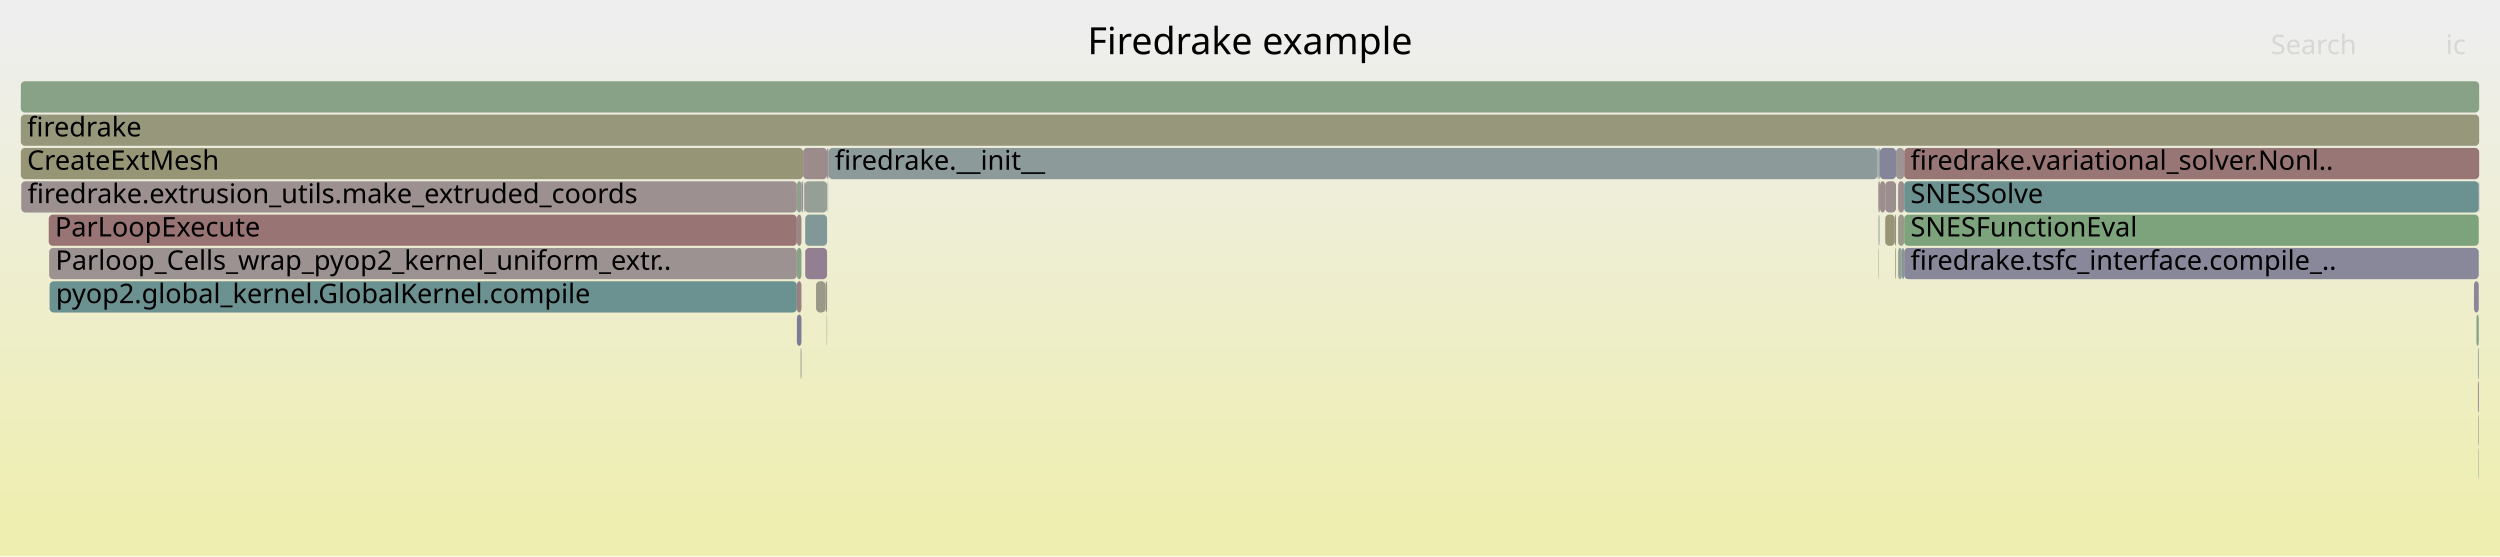
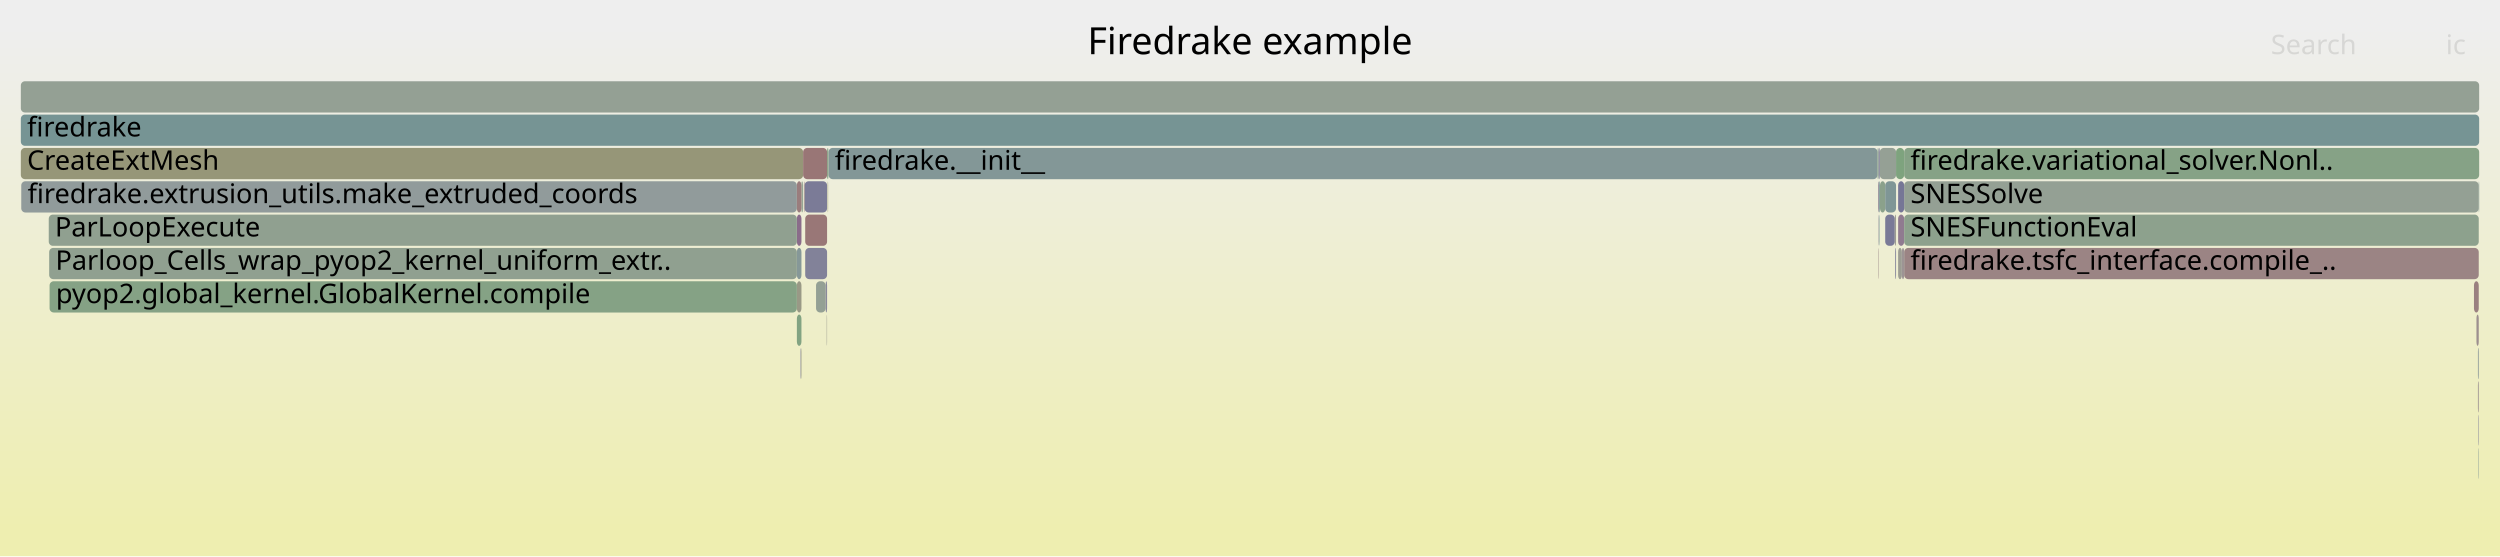
<svg xmlns="http://www.w3.org/2000/svg" version="1.1" width="1200" height="267" viewBox="0 0 1200 267">
  <defs>
    <linearGradient id="background" y1="0" y2="1" x1="0" x2="0">
      <stop stop-color="#eeeeee" offset="5%" />
      <stop stop-color="#eeeeb0" offset="95%" />
    </linearGradient>
  </defs>
  <style type="text/css">
	text { font-family:Verdana; font-size:13px; fill:rgb(0,0,0); }
	#search, #ignorecase { opacity:0.1; cursor:pointer; }
	#search:hover, #search.show, #ignorecase:hover, #ignorecase.show { opacity:1; }
	#subtitle { text-anchor:middle; font-color:rgb(160,160,160); }
	#title { text-anchor:middle; font-size:18px}
	#unzoom { cursor:pointer; }
	#frames &gt; *:hover { stroke:black; stroke-width:0.5; cursor:pointer; }
	.hide { display:none; }
	.parent { opacity:0.5; }
</style>
  <rect x="0.0" y="0" width="1200.0" height="267.0" fill="url(#background)" />
  <text id="title" x="600.00" y="26">Firedrake example</text>
  <text id="details" x="10.00" y="249"> </text>
  <text id="unzoom" x="10.00" y="26" class="hide">Reset Zoom</text>
  <text id="search" x="1090.00" y="26">Search</text>
  <text id="ignorecase" x="1174.00" y="26">ic</text>
  <text id="matched" x="1090.00" y="249"> </text>
  <g id="frames">
    <g>
-       <rect x="382.5" y="151" width="2.2" height="15.0" fill="rgb(124.165,124.165,151.451)" rx="2" ry="2" />
+       <rect x="397.0" y="71" width="0.5" height="15.0" fill="rgb(132.569,162.14,132.569)" rx="2" ry="2" />
+       <text x="400.02" y="81.5" />
+     </g>
+     <g>
+       <rect x="386.5" y="103" width="10.5" height="15.0" fill="rgb(152.909,118.968,118.968)" rx="2" ry="2" />
+       <text x="389.48" y="113.5" />
+     </g>
+     <g>
+       <rect x="914.0" y="119" width="275.8" height="15.0" fill="rgb(154.586,131.828,131.828)" rx="2" ry="2" />
+       <text x="917.03" y="129.5">firedrake.tsfc_interface.compile_..</text>
+     </g>
+     <g>
+       <rect x="397.7" y="71" width="503.5" height="15.0" fill="rgb(130.84,150.958,150.958)" rx="2" ry="2" />
+       <text x="400.70" y="81.5">firedrake.__init__</text>
+     </g>
+     <g>
+       <rect x="382.5" y="151" width="2.2" height="15.0" fill="rgb(129.912,162.573,129.912)" rx="2" ry="2" />
      <text x="385.50" y="161.5" />
    </g>
    <g>
-       <rect x="904.9" y="87" width="5.2" height="15.0" fill="rgb(155.869,141.664,141.664)" rx="2" ry="2" />
+       <rect x="384.3" y="167" width="0.2" height="15.0" fill="rgb(111.01,111.01,148.905)" rx="2" ry="2" />
+       <text x="387.27" y="177.5" />
+     </g>
+     <g>
+       <rect x="1189.8" y="87" width="0.2" height="15.0" fill="rgb(108.538,145.177,145.177)" rx="2" ry="2" />
+       <text x="1192.81" y="97.5" />
+     </g>
+     <g>
+       <rect x="901.2" y="71" width="0.5" height="15.0" fill="rgb(134.355,161.849,134.355)" rx="2" ry="2" />
+       <text x="904.18" y="81.5" />
+     </g>
+     <g>
+       <rect x="902.4" y="87" width="2.5" height="15.0" fill="rgb(139.28,161.047,139.28)" rx="2" ry="2" />
+       <text x="905.42" y="97.5" />
+     </g>
+     <g>
+       <rect x="1189.4" y="183" width="0.4" height="15.0" fill="rgb(156.285,144.855,144.855)" rx="2" ry="2" />
+       <text x="1192.42" y="193.5" />
+     </g>
+     <g>
+       <rect x="911.1" y="103" width="2.9" height="15.0" fill="rgb(144.173,122.569,144.173)" rx="2" ry="2" />
+       <text x="914.14" y="113.5" />
+     </g>
+     <g>
+       <rect x="911.1" y="119" width="1.8" height="15.0" fill="rgb(155.788,155.788,147.28)" rx="2" ry="2" />
+       <text x="914.14" y="129.5" />
+     </g>
+     <g>
+       <rect x="1189.4" y="167" width="0.4" height="15.0" fill="rgb(142.185,153.9,153.9)" rx="2" ry="2" />
+       <text x="1192.42" y="177.5" />
+     </g>
+     <g>
+       <rect x="23.6" y="119" width="358.9" height="15.0" fill="rgb(143.969,160.284,143.969)" rx="2" ry="2" />
+       <text x="26.63" y="129.5">Parloop_Cells_wrap_pyop2_kernel_uniform_extr..</text>
+     </g>
+     <g>
+       <rect x="1189.6" y="215" width="0.2" height="15.0" fill="rgb(128.749,150.416,150.416)" rx="2" ry="2" />
+       <text x="1192.65" y="225.5" />
+     </g>
+     <g>
+       <rect x="384.7" y="87" width="0.3" height="15.0" fill="rgb(145.281,160.071,145.281)" rx="2" ry="2" />
+       <text x="387.72" y="97.5" />
+     </g>
+     <g>
+       <rect x="909.7" y="119" width="0.4" height="15.0" fill="rgb(126.808,126.808,151.963)" rx="2" ry="2" />
+       <text x="912.68" y="129.5" />
+     </g>
+     <g>
+       <rect x="904.9" y="103" width="4.6" height="15.0" fill="rgb(121.976,121.976,151.028)" rx="2" ry="2" />
+       <text x="907.92" y="113.5" />
+     </g>
+     <g>
+       <rect x="914.0" y="103" width="275.8" height="15.0" fill="rgb(141.097,160.752,141.097)" rx="2" ry="2" />
+       <text x="917.03" y="113.5">SNESFunctionEval</text>
+     </g>
+     <g>
+       <rect x="382.5" y="119" width="2.2" height="15.0" fill="rgb(134.288,151.852,151.852)" rx="2" ry="2" />
+       <text x="385.50" y="129.5" />
+     </g>
+     <g>
+       <rect x="382.5" y="103" width="2.2" height="15.0" fill="rgb(138.338,107.617,138.338)" rx="2" ry="2" />
+       <text x="385.50" y="113.5" />
+     </g>
+     <g>
+       <rect x="391.7" y="135" width="4.6" height="15.0" fill="rgb(148.041,159.621,148.041)" rx="2" ry="2" />
+       <text x="394.70" y="145.5" />
+     </g>
+     <g>
+       <rect x="10.0" y="55" width="1180.0" height="15.0" fill="rgb(117.965,147.621,147.621)" rx="2" ry="2" />
+       <text x="13.00" y="65.5">firedrake</text>
+     </g>
+     <g>
+       <rect x="10.2" y="87" width="372.3" height="15.0" fill="rgb(145.427,154.74,154.74)" rx="2" ry="2" />
+       <text x="13.24" y="97.5">firedrake.extrusion_utils.make_extruded_coords</text>
+     </g>
+     <g>
+       <rect x="1188.7" y="151" width="1.1" height="15.0" fill="rgb(156.037,142.947,142.947)" rx="2" ry="2" />
+       <text x="1191.74" y="161.5" />
+     </g>
+     <g>
+       <rect x="397.5" y="71" width="0.2" height="15.0" fill="rgb(139.652,160.987,139.652)" rx="2" ry="2" />
+       <text x="400.49" y="81.5" />
+     </g>
+     <g>
+       <rect x="901.7" y="87" width="0.6" height="15.0" fill="rgb(111.793,146.021,146.021)" rx="2" ry="2" />
+       <text x="904.75" y="97.5" />
+     </g>
+     <g>
+       <rect x="904.9" y="87" width="5.2" height="15.0" fill="rgb(127.458,150.082,150.082)" rx="2" ry="2" />
      <text x="907.92" y="97.5" />
    </g>
    <g>
-       <rect x="397.7" y="71" width="503.5" height="15.0" fill="rgb(140.661,153.505,153.505)" rx="2" ry="2" />
-       <text x="400.70" y="81.5">firedrake.__init__</text>
-     </g>
-     <g>
-       <rect x="384.3" y="167" width="0.2" height="15.0" fill="rgb(134.52,151.913,151.913)" rx="2" ry="2" />
-       <text x="387.27" y="177.5" />
-     </g>
-     <g>
-       <rect x="397.0" y="71" width="0.5" height="15.0" fill="rgb(137.46,137.46,154.025)" rx="2" ry="2" />
-       <text x="400.02" y="81.5" />
-     </g>
-     <g>
-       <rect x="901.7" y="87" width="0.6" height="15.0" fill="rgb(152.371,114.845,114.845)" rx="2" ry="2" />
-       <text x="904.75" y="97.5" />
-     </g>
-     <g>
-       <rect x="386.2" y="87" width="10.8" height="15.0" fill="rgb(149.696,159.352,149.696)" rx="2" ry="2" />
+       <rect x="382.5" y="135" width="2.2" height="15.0" fill="rgb(152.953,152.953,133.542)" rx="2" ry="2" />
+       <text x="385.50" y="145.5" />
+     </g>
+     <g>
+       <rect x="1187.5" y="135" width="2.3" height="15.0" fill="rgb(154.133,128.353,128.353)" rx="2" ry="2" />
+       <text x="1190.54" y="145.5" />
+     </g>
+     <g>
+       <rect x="914.0" y="87" width="275.8" height="15.0" fill="rgb(147.502,159.709,147.502)" rx="2" ry="2" />
+       <text x="917.03" y="97.5">SNESSolve</text>
+     </g>
+     <g>
+       <rect x="911.1" y="87" width="2.9" height="15.0" fill="rgb(118.055,118.055,150.269)" rx="2" ry="2" />
+       <text x="914.14" y="97.5" />
+     </g>
+     <g>
+       <rect x="396.8" y="151" width="0.2" height="15.0" fill="rgb(155.346,155.346,145.138)" rx="2" ry="2" />
+       <text x="399.82" y="161.5" />
+     </g>
+     <g>
+       <rect x="902.1" y="103" width="0.2" height="15.0" fill="rgb(112.404,146.179,146.179)" rx="2" ry="2" />
+       <text x="905.08" y="113.5" />
+     </g>
+     <g>
+       <rect x="901.5" y="87" width="0.2" height="15.0" fill="rgb(133.337,94.802,133.337)" rx="2" ry="2" />
+       <text x="904.51" y="97.5" />
+     </g>
+     <g>
+       <rect x="10.0" y="71" width="375.5" height="15.0" fill="rgb(150.089,150.089,119.664)" rx="2" ry="2" />
+       <text x="13.00" y="81.5">CreateExtMesh</text>
+     </g>
+     <g>
+       <rect x="10.0" y="39" width="1180.0" height="15.0" fill="rgb(147.87,159.649,147.87)" rx="2" ry="2" />
+       <text x="13.00" y="49.5" />
+     </g>
+     <g>
+       <rect x="386.2" y="87" width="10.8" height="15.0" fill="rgb(122.502,122.502,151.129)" rx="2" ry="2" />
      <text x="389.17" y="97.5" />
    </g>
    <g>
-       <rect x="909.7" y="119" width="0.4" height="15.0" fill="rgb(154.026,154.026,138.741)" rx="2" ry="2" />
-       <text x="912.68" y="129.5" />
-     </g>
-     <g>
-       <rect x="1188.7" y="151" width="1.1" height="15.0" fill="rgb(133.573,161.976,133.573)" rx="2" ry="2" />
-       <text x="1191.74" y="161.5" />
-     </g>
-     <g>
-       <rect x="382.5" y="135" width="2.2" height="15.0" fill="rgb(154.031,127.569,127.569)" rx="2" ry="2" />
-       <text x="385.50" y="145.5" />
-     </g>
-     <g>
-       <rect x="385.9" y="87" width="0.3" height="15.0" fill="rgb(142.074,142.074,154.917)" rx="2" ry="2" />
+       <rect x="23.8" y="135" width="358.7" height="15.0" fill="rgb(133.162,162.043,133.162)" rx="2" ry="2" />
+       <text x="26.82" y="145.5">pyop2.global_kernel.GlobalKernel.compile</text>
+     </g>
+     <g>
+       <rect x="396.3" y="135" width="0.7" height="15.0" fill="rgb(137.383,137.383,154.01)" rx="2" ry="2" />
+       <text x="399.33" y="145.5" />
+     </g>
+     <g>
+       <rect x="23.4" y="103" width="359.1" height="15.0" fill="rgb(144.287,160.232,144.287)" rx="2" ry="2" />
+       <text x="26.38" y="113.5">ParLoopExecute</text>
+     </g>
+     <g>
+       <rect x="901.5" y="103" width="0.2" height="15.0" fill="rgb(143.346,143.346,155.164)" rx="2" ry="2" />
+       <text x="904.51" y="113.5" />
+     </g>
+     <g>
+       <rect x="910.1" y="71" width="3.9" height="15.0" fill="rgb(126.033,163.204,126.033)" rx="2" ry="2" />
+       <text x="913.10" y="81.5" />
+     </g>
+     <g>
+       <rect x="902.3" y="71" width="7.8" height="15.0" fill="rgb(148.615,159.528,148.615)" rx="2" ry="2" />
+       <text x="905.26" y="81.5" />
+     </g>
+     <g>
+       <rect x="397.3" y="87" width="0.2" height="15.0" fill="rgb(148.54,148.54,112.155)" rx="2" ry="2" />
+       <text x="400.30" y="97.5" />
+     </g>
+     <g>
+       <rect x="386.5" y="119" width="10.5" height="15.0" fill="rgb(129.666,129.666,152.516)" rx="2" ry="2" />
+       <text x="389.48" y="129.5" />
+     </g>
+     <g>
+       <rect x="385.5" y="71" width="11.5" height="15.0" fill="rgb(152.843,118.462,118.462)" rx="2" ry="2" />
+       <text x="388.49" y="81.5" />
+     </g>
+     <g>
+       <rect x="382.5" y="87" width="2.2" height="15.0" fill="rgb(153.691,124.962,124.962)" rx="2" ry="2" />
+       <text x="385.50" y="97.5" />
+     </g>
+     <g>
+       <rect x="1189.6" y="199" width="0.2" height="15.0" fill="rgb(116.013,116.013,149.874)" rx="2" ry="2" />
+       <text x="1192.65" y="209.5" />
+     </g>
+     <g>
+       <rect x="901.7" y="71" width="0.6" height="15.0" fill="rgb(127.865,127.865,152.167)" rx="2" ry="2" />
+       <text x="904.75" y="81.5" />
+     </g>
+     <g>
+       <rect x="912.9" y="119" width="1.1" height="15.0" fill="rgb(156.747,148.394,148.394)" rx="2" ry="2" />
+       <text x="915.88" y="129.5" />
+     </g>
+     <g>
+       <rect x="385.9" y="87" width="0.3" height="15.0" fill="rgb(154.851,133.854,133.854)" rx="2" ry="2" />
      <text x="388.85" y="97.5" />
    </g>
    <g>
-       <rect x="10.0" y="71" width="375.5" height="15.0" fill="rgb(149.956,149.956,119.019)" rx="2" ry="2" />
-       <text x="13.00" y="81.5">CreateExtMesh</text>
-     </g>
-     <g>
-       <rect x="10.0" y="55" width="1180.0" height="15.0" fill="rgb(150.946,150.946,123.816)" rx="2" ry="2" />
-       <text x="13.00" y="65.5">firedrake</text>
-     </g>
-     <g>
-       <rect x="382.5" y="87" width="2.2" height="15.0" fill="rgb(143.454,160.368,143.454)" rx="2" ry="2" />
-       <text x="385.50" y="97.5" />
-     </g>
-     <g>
-       <rect x="23.8" y="135" width="358.7" height="15.0" fill="rgb(106.912,144.755,144.755)" rx="2" ry="2" />
-       <text x="26.82" y="145.5">pyop2.global_kernel.GlobalKernel.compile</text>
-     </g>
-     <g>
-       <rect x="914.0" y="71" width="276.0" height="15.0" fill="rgb(152.845,118.476,118.476)" rx="2" ry="2" />
+       <rect x="909.5" y="103" width="0.6" height="15.0" fill="rgb(155.267,155.267,144.754)" rx="2" ry="2" />
+       <text x="912.50" y="113.5" />
+     </g>
+     <g>
+       <rect x="384.5" y="167" width="0.2" height="15.0" fill="rgb(153.371,153.371,135.569)" rx="2" ry="2" />
+       <text x="387.49" y="177.5" />
+     </g>
+     <g>
+       <rect x="914.0" y="71" width="276.0" height="15.0" fill="rgb(134.175,161.879,134.175)" rx="2" ry="2" />
      <text x="917.03" y="81.5">firedrake.variational_solver.Nonl..</text>
    </g>
    <g>
-       <rect x="911.1" y="119" width="1.8" height="15.0" fill="rgb(147.423,159.722,147.423)" rx="2" ry="2" />
-       <text x="914.14" y="129.5" />
-     </g>
-     <g>
-       <rect x="396.3" y="135" width="0.7" height="15.0" fill="rgb(155.655,140.023,140.023)" rx="2" ry="2" />
-       <text x="399.33" y="145.5" />
-     </g>
-     <g>
-       <rect x="910.1" y="71" width="3.9" height="15.0" fill="rgb(156.703,148.055,148.055)" rx="2" ry="2" />
-       <text x="913.10" y="81.5" />
-     </g>
-     <g>
-       <rect x="385.5" y="71" width="11.5" height="15.0" fill="rgb(155.463,138.549,138.549)" rx="2" ry="2" />
-       <text x="388.49" y="81.5" />
-     </g>
-     <g>
-       <rect x="902.1" y="103" width="0.2" height="15.0" fill="rgb(116.247,147.175,147.175)" rx="2" ry="2" />
-       <text x="905.08" y="113.5" />
-     </g>
-     <g>
-       <rect x="385.0" y="87" width="0.5" height="15.0" fill="rgb(154.542,131.486,131.486)" rx="2" ry="2" />
+       <rect x="901.5" y="119" width="0.2" height="15.0" fill="rgb(155.024,135.184,135.184)" rx="2" ry="2" />
+       <text x="904.51" y="129.5" />
+     </g>
+     <g>
+       <rect x="385.0" y="87" width="0.5" height="15.0" fill="rgb(143.084,160.428,143.084)" rx="2" ry="2" />
      <text x="388.04" y="97.5" />
-     </g>
-     <g>
-       <rect x="909.5" y="103" width="0.6" height="15.0" fill="rgb(155.148,136.138,136.138)" rx="2" ry="2" />
-       <text x="912.50" y="113.5" />
-     </g>
-     <g>
-       <rect x="1187.5" y="135" width="2.3" height="15.0" fill="rgb(136.128,136.128,153.767)" rx="2" ry="2" />
-       <text x="1190.54" y="145.5" />
-     </g>
-     <g>
-       <rect x="1189.6" y="215" width="0.2" height="15.0" fill="rgb(144.784,144.784,155.442)" rx="2" ry="2" />
-       <text x="1192.65" y="225.5" />
-     </g>
-     <g>
-       <rect x="23.4" y="103" width="359.1" height="15.0" fill="rgb(152.506,115.882,115.882)" rx="2" ry="2" />
-       <text x="26.38" y="113.5">ParLoopExecute</text>
-     </g>
-     <g>
-       <rect x="901.5" y="119" width="0.2" height="15.0" fill="rgb(153.04,153.04,133.965)" rx="2" ry="2" />
-       <text x="904.51" y="129.5" />
-     </g>
-     <g>
-       <rect x="912.9" y="119" width="1.1" height="15.0" fill="rgb(133.011,151.521,151.521)" rx="2" ry="2" />
-       <text x="915.88" y="129.5" />
-     </g>
-     <g>
-       <rect x="1189.8" y="87" width="0.2" height="15.0" fill="rgb(117.911,117.911,150.241)" rx="2" ry="2" />
-       <text x="1192.81" y="97.5" />
-     </g>
-     <g>
-       <rect x="914.0" y="103" width="275.8" height="15.0" fill="rgb(125.255,163.331,125.255)" rx="2" ry="2" />
-       <text x="917.03" y="113.5">SNESFunctionEval</text>
-     </g>
-     <g>
-       <rect x="397.3" y="87" width="0.2" height="15.0" fill="rgb(109.73,145.486,145.486)" rx="2" ry="2" />
-       <text x="400.30" y="97.5" />
-     </g>
-     <g>
-       <rect x="382.5" y="103" width="2.2" height="15.0" fill="rgb(155.061,135.469,135.469)" rx="2" ry="2" />
-       <text x="385.50" y="113.5" />
-     </g>
-     <g>
-       <rect x="902.3" y="71" width="7.8" height="15.0" fill="rgb(133.463,133.463,153.251)" rx="2" ry="2" />
-       <text x="905.26" y="81.5" />
-     </g>
-     <g>
-       <rect x="382.5" y="119" width="2.2" height="15.0" fill="rgb(135.886,161.6,135.886)" rx="2" ry="2" />
-       <text x="385.50" y="129.5" />
-     </g>
-     <g>
-       <rect x="901.2" y="71" width="0.5" height="15.0" fill="rgb(140.698,153.514,153.514)" rx="2" ry="2" />
-       <text x="904.18" y="81.5" />
-     </g>
-     <g>
-       <rect x="914.0" y="87" width="275.8" height="15.0" fill="rgb(106.968,144.769,144.769)" rx="2" ry="2" />
-       <text x="917.03" y="97.5">SNESSolve</text>
-     </g>
-     <g>
-       <rect x="902.4" y="87" width="2.5" height="15.0" fill="rgb(155.89,141.826,141.826)" rx="2" ry="2" />
-       <text x="905.42" y="97.5" />
-     </g>
-     <g>
-       <rect x="1189.4" y="183" width="0.4" height="15.0" fill="rgb(141.273,115.137,141.273)" rx="2" ry="2" />
-       <text x="1192.42" y="193.5" />
-     </g>
-     <g>
-       <rect x="397.5" y="71" width="0.2" height="15.0" fill="rgb(153.243,121.53,121.53)" rx="2" ry="2" />
-       <text x="400.49" y="81.5" />
-     </g>
-     <g>
-       <rect x="901.7" y="71" width="0.6" height="15.0" fill="rgb(130.761,150.938,150.938)" rx="2" ry="2" />
-       <text x="904.75" y="81.5" />
-     </g>
-     <g>
-       <rect x="911.1" y="87" width="2.9" height="15.0" fill="rgb(155.904,141.929,141.929)" rx="2" ry="2" />
-       <text x="914.14" y="97.5" />
-     </g>
-     <g>
-       <rect x="23.6" y="119" width="358.9" height="15.0" fill="rgb(156.39,145.654,145.654)" rx="2" ry="2" />
-       <text x="26.63" y="129.5">Parloop_Cells_wrap_pyop2_kernel_uniform_extr..</text>
-     </g>
-     <g>
-       <rect x="911.1" y="103" width="2.9" height="15.0" fill="rgb(153.646,153.646,136.901)" rx="2" ry="2" />
-       <text x="914.14" y="113.5" />
-     </g>
-     <g>
-       <rect x="901.5" y="103" width="0.2" height="15.0" fill="rgb(134.307,134.307,153.414)" rx="2" ry="2" />
-       <text x="904.51" y="113.5" />
-     </g>
-     <g>
-       <rect x="396.8" y="151" width="0.2" height="15.0" fill="rgb(150.71,159.187,150.71)" rx="2" ry="2" />
-       <text x="399.82" y="161.5" />
-     </g>
-     <g>
-       <rect x="386.5" y="119" width="10.5" height="15.0" fill="rgb(146.386,128.24,146.386)" rx="2" ry="2" />
-       <text x="389.48" y="129.5" />
-     </g>
-     <g>
-       <rect x="386.5" y="103" width="10.5" height="15.0" fill="rgb(130.271,150.811,150.811)" rx="2" ry="2" />
-       <text x="389.48" y="113.5" />
-     </g>
-     <g>
-       <rect x="10.2" y="87" width="372.3" height="15.0" fill="rgb(156.111,143.514,143.514)" rx="2" ry="2" />
-       <text x="13.24" y="97.5">firedrake.extrusion_utils.make_extruded_coords</text>
-     </g>
-     <g>
-       <rect x="384.5" y="167" width="0.2" height="15.0" fill="rgb(153.965,127.066,127.066)" rx="2" ry="2" />
-       <text x="387.49" y="177.5" />
-     </g>
-     <g>
-       <rect x="1189.6" y="199" width="0.2" height="15.0" fill="rgb(136.78,103.625,136.78)" rx="2" ry="2" />
-       <text x="1192.65" y="209.5" />
-     </g>
-     <g>
-       <rect x="914.0" y="119" width="275.8" height="15.0" fill="rgb(136.002,136.002,153.742)" rx="2" ry="2" />
-       <text x="917.03" y="129.5">firedrake.tsfc_interface.compile_..</text>
-     </g>
-     <g>
-       <rect x="391.7" y="135" width="4.6" height="15.0" fill="rgb(153.232,153.232,134.894)" rx="2" ry="2" />
-       <text x="394.70" y="145.5" />
-     </g>
-     <g>
-       <rect x="10.0" y="39" width="1180.0" height="15.0" fill="rgb(135.369,161.684,135.369)" rx="2" ry="2" />
-       <text x="13.00" y="49.5" />
-     </g>
-     <g>
-       <rect x="1189.4" y="167" width="0.4" height="15.0" fill="rgb(143.76,154.308,154.308)" rx="2" ry="2" />
-       <text x="1192.42" y="177.5" />
-     </g>
-     <g>
-       <rect x="384.7" y="87" width="0.3" height="15.0" fill="rgb(135.622,135.622,153.669)" rx="2" ry="2" />
-       <text x="387.72" y="97.5" />
-     </g>
-     <g>
-       <rect x="901.5" y="87" width="0.2" height="15.0" fill="rgb(145.341,160.061,145.341)" rx="2" ry="2" />
-       <text x="904.51" y="97.5" />
-     </g>
-     <g>
-       <rect x="904.9" y="103" width="4.6" height="15.0" fill="rgb(149.942,149.942,118.949)" rx="2" ry="2" />
-       <text x="907.92" y="113.5" />
    </g>
  </g>
</svg>
